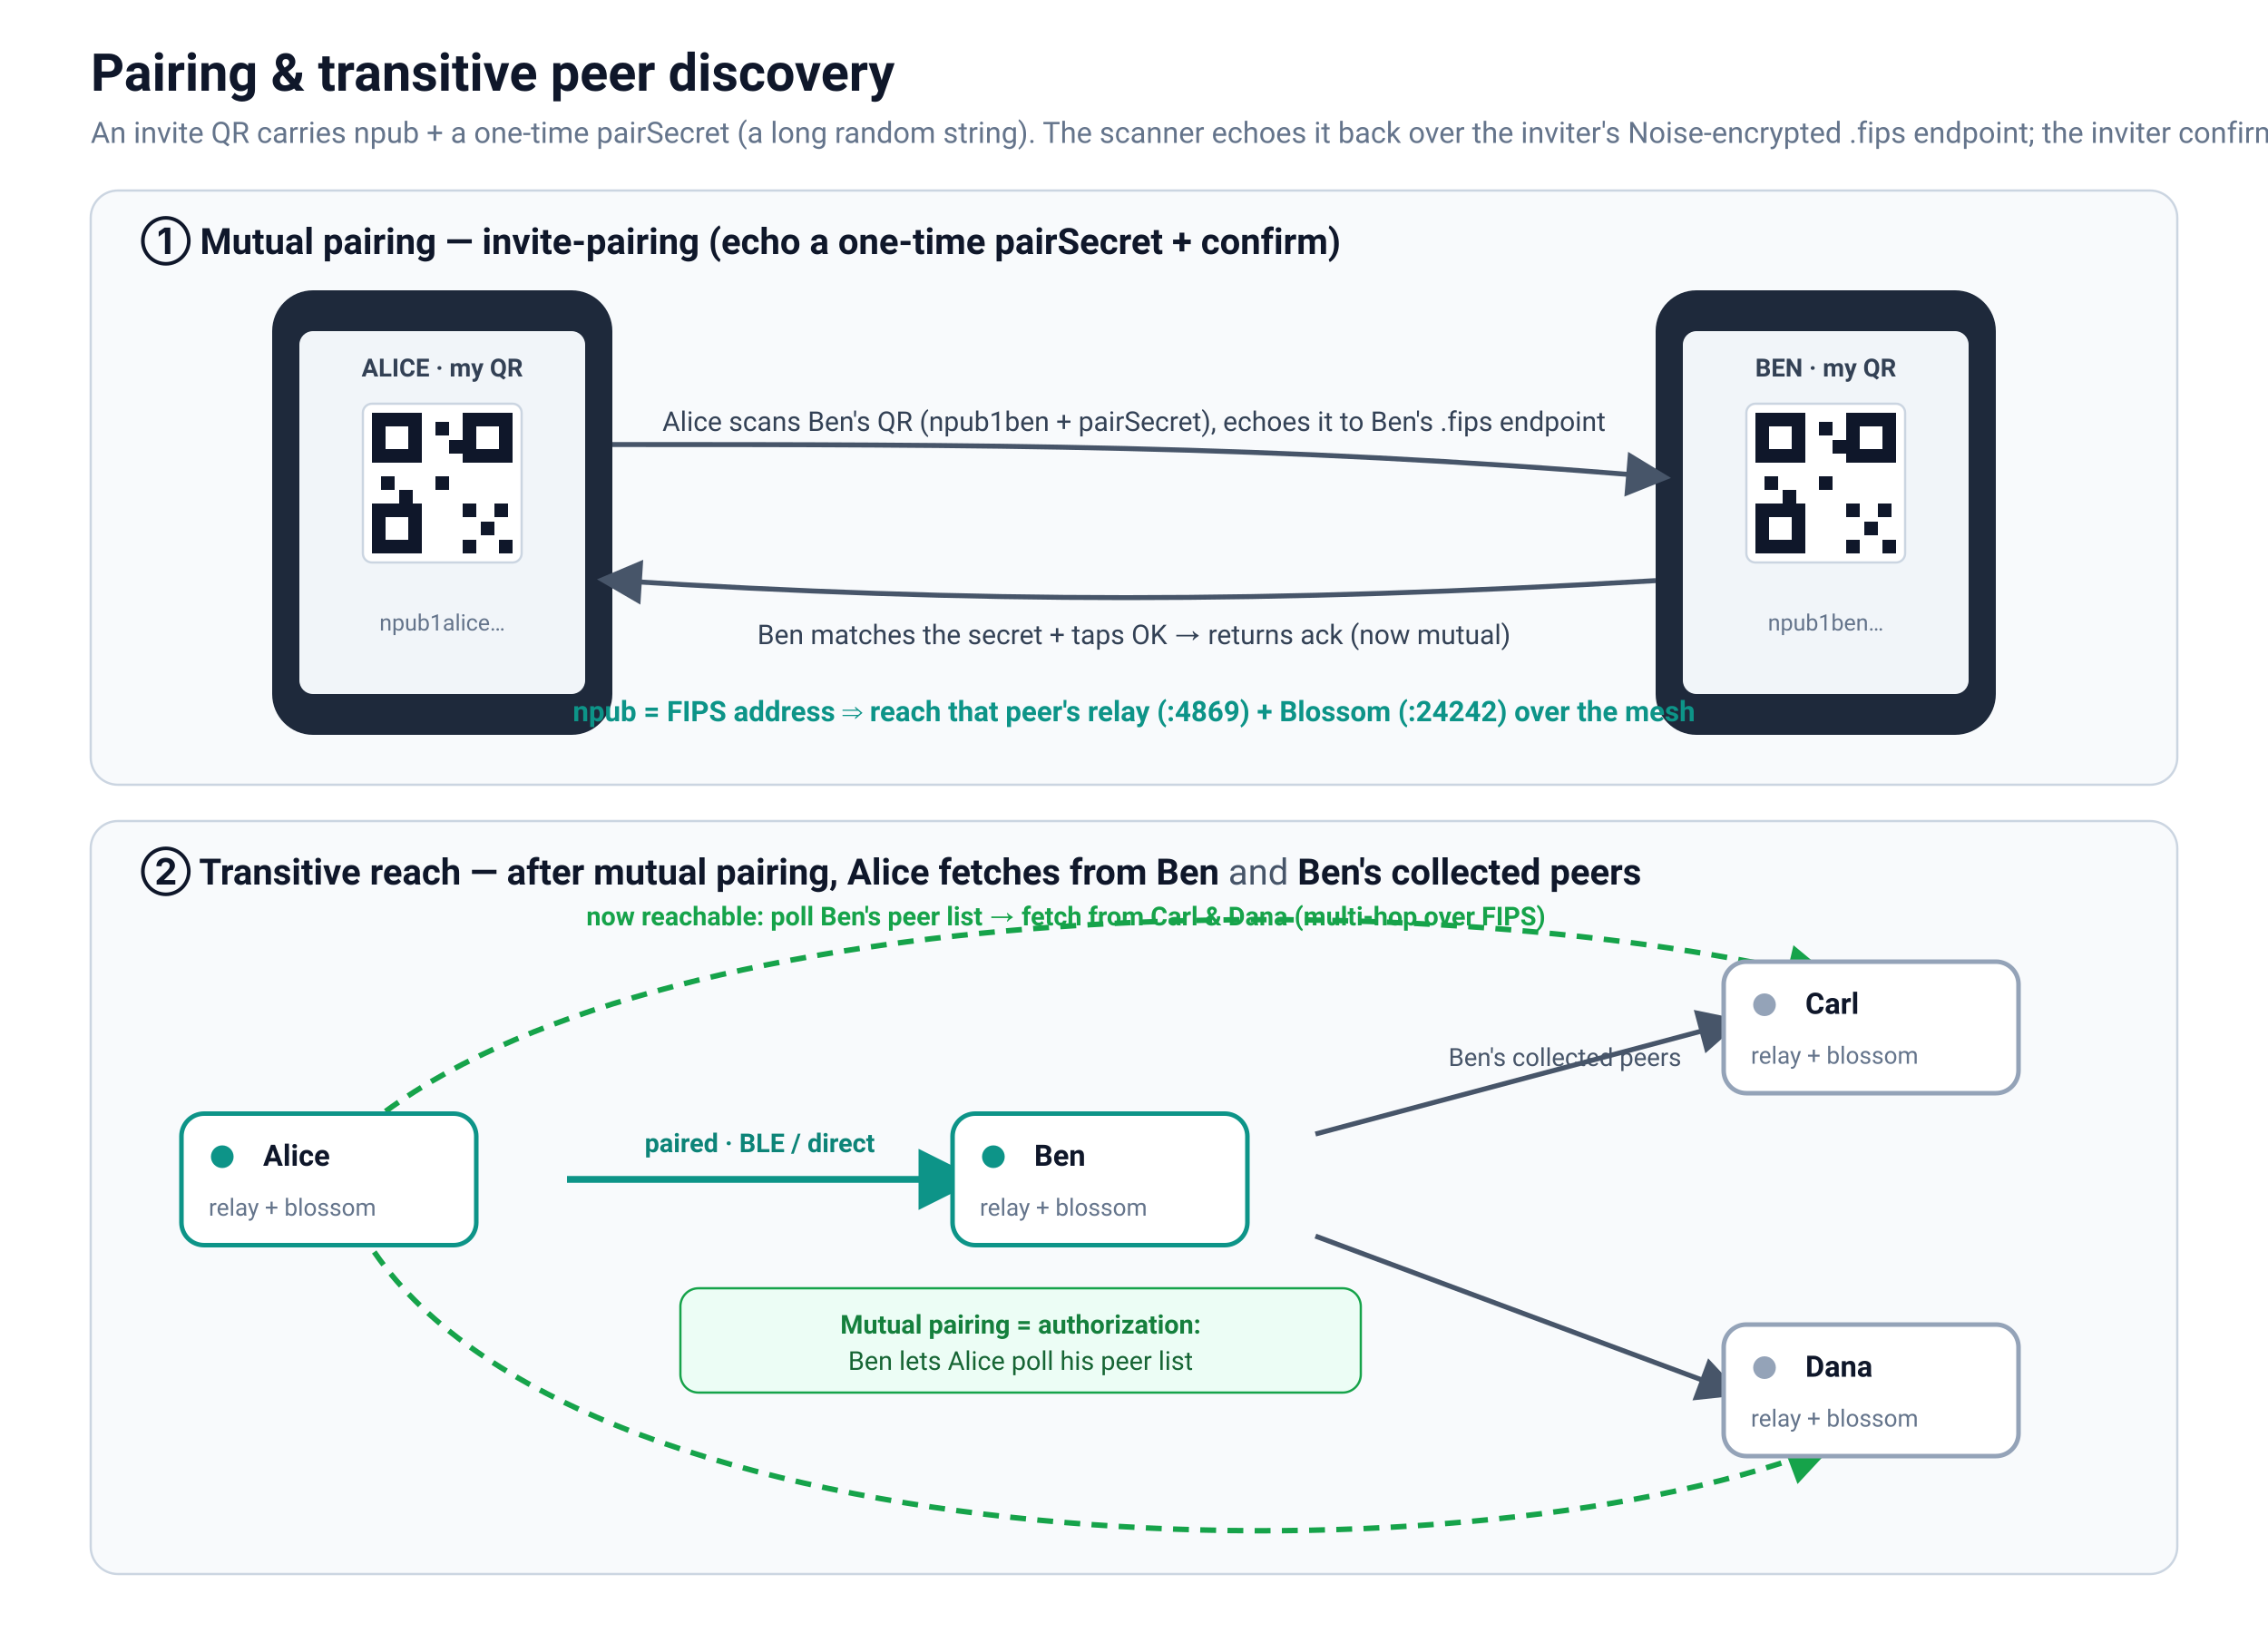
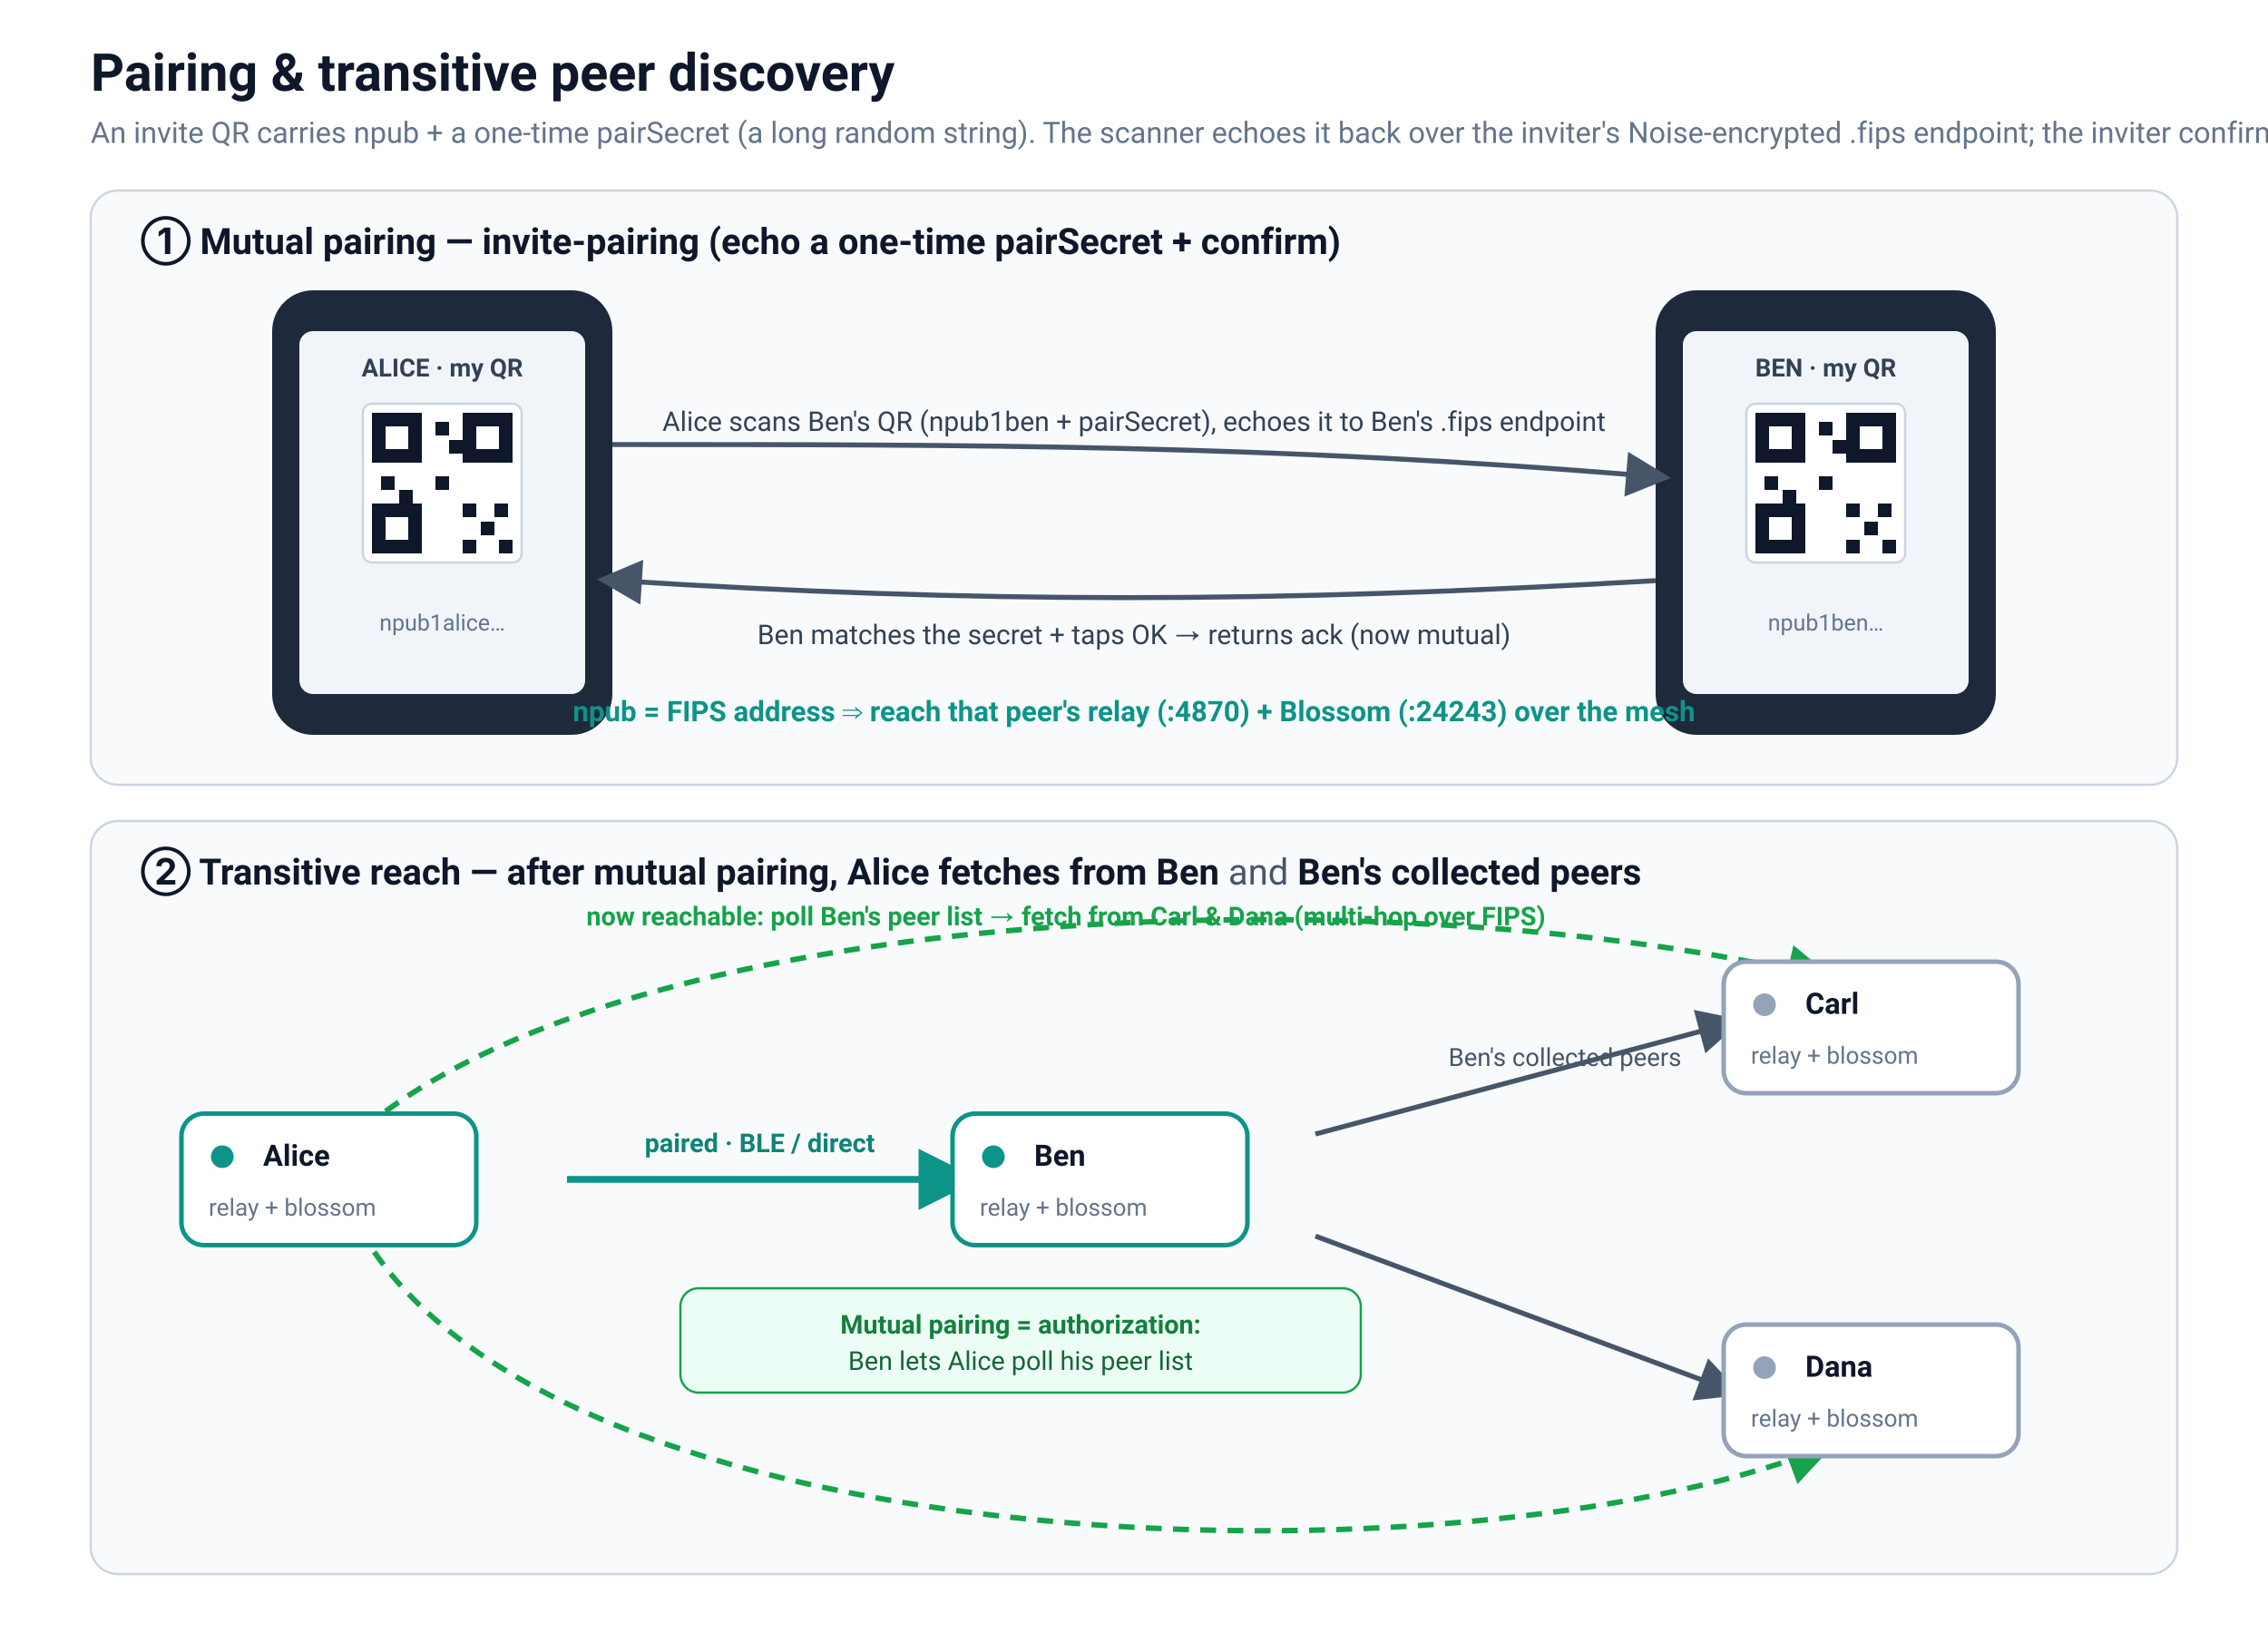
<svg xmlns="http://www.w3.org/2000/svg" width="1000" height="720" viewBox="0 0 1000 720" font-family="-apple-system,Segoe UI,Roboto,Helvetica,Arial,sans-serif">
  <defs>
    <marker id="aSlate" markerWidth="11" markerHeight="11" refX="6" refY="5.5" orient="auto">
      <path d="M1,1 L10,5.5 L1,10 Z" fill="#475569" />
    </marker>
    <marker id="aTeal" markerWidth="11" markerHeight="11" refX="6" refY="5.5" orient="auto">
      <path d="M1,1 L10,5.5 L1,10 Z" fill="#0d9488" />
    </marker>
    <marker id="aGreen" markerWidth="11" markerHeight="11" refX="6" refY="5.5" orient="auto">
      <path d="M1,1 L10,5.5 L1,10 Z" fill="#16a34a" />
    </marker>
    <g id="qr">
      <rect width="70" height="70" rx="4" fill="#ffffff" stroke="#cbd5e1" />
      <rect x="4" y="4" width="22" height="22" fill="#0f172a" />
      <rect x="10" y="10" width="10" height="10" fill="#fff" />
      <rect x="44" y="4" width="22" height="22" fill="#0f172a" />
      <rect x="50" y="10" width="10" height="10" fill="#fff" />
      <rect x="4" y="44" width="22" height="22" fill="#0f172a" />
      <rect x="10" y="50" width="10" height="10" fill="#fff" />
      <rect x="44" y="44" width="6" height="6" fill="#0f172a" />
      <rect x="58" y="44" width="6" height="6" fill="#0f172a" />
      <rect x="52" y="52" width="6" height="6" fill="#0f172a" />
      <rect x="44" y="60" width="6" height="6" fill="#0f172a" />
      <rect x="60" y="60" width="6" height="6" fill="#0f172a" />
      <rect x="32" y="32" width="6" height="6" fill="#0f172a" />
      <rect x="32" y="8" width="6" height="6" fill="#0f172a" />
      <rect x="8" y="32" width="6" height="6" fill="#0f172a" />
      <rect x="38" y="16" width="6" height="6" fill="#0f172a" />
      <rect x="16" y="38" width="6" height="6" fill="#0f172a" />
    </g>
  </defs>
  <rect width="1000" height="720" fill="#ffffff" />
  <text x="40" y="40" font-size="23" font-weight="700" fill="#0f172a">Pairing &amp; transitive peer discovery</text>
  <text x="40" y="63" font-size="13" fill="#64748b">An invite QR carries npub + a one-time pairSecret (a long random string). The scanner echoes it back over the inviter's Noise-encrypted .fips endpoint; the inviter confirms — one scan yields a mutual pairing that authorizes polling the peer list.</text>
  <rect x="40" y="84" width="920" height="262" rx="12" fill="#f8fafc" stroke="#cbd5e1" />
  <text x="62" y="112" font-size="16" font-weight="700" fill="#0f172a">① Mutual pairing — invite-pairing (echo a one-time pairSecret + confirm)</text>
  <rect x="120" y="128" width="150" height="196" rx="18" fill="#1e293b" />
  <rect x="132" y="146" width="126" height="160" rx="6" fill="#f1f5f9" />
  <text x="195" y="166" font-size="11" font-weight="700" fill="#334155" text-anchor="middle">ALICE · my QR</text>
  <use href="#qr" x="160" y="178" />
  <text x="195" y="278" font-size="10" fill="#64748b" text-anchor="middle">npub1alice…</text>
  <rect x="730" y="128" width="150" height="196" rx="18" fill="#1e293b" />
  <rect x="742" y="146" width="126" height="160" rx="6" fill="#f1f5f9" />
  <text x="805" y="166" font-size="11" font-weight="700" fill="#334155" text-anchor="middle">BEN · my QR</text>
  <use href="#qr" x="770" y="178" />
  <text x="805" y="278" font-size="10" fill="#64748b" text-anchor="middle">npub1ben…</text>
  <path d="M270,196 C430,196 560,196 728,210" fill="none" stroke="#475569" stroke-width="2.2" marker-end="url(#aSlate)" />
  <text x="500" y="190" font-size="12" fill="#334155" text-anchor="middle">Alice scans Ben's QR (npub1ben + pairSecret), echoes it to Ben's .fips endpoint</text>
  <path d="M730,256 C560,266 430,266 272,256" fill="none" stroke="#475569" stroke-width="2.2" marker-end="url(#aSlate)" />
  <text x="500" y="284" font-size="12" fill="#334155" text-anchor="middle">Ben matches the secret + taps OK  →  returns ack (now mutual)</text>
-   <text x="500" y="318" font-size="12.5" font-weight="600" fill="#0d9488" text-anchor="middle">npub = FIPS address  ⇒  reach that peer's relay (:4869) + Blossom (:24242) over the mesh</text>
+   <text x="500" y="318" font-size="12.5" font-weight="600" fill="#0d9488" text-anchor="middle">npub = FIPS address  ⇒  reach that peer's relay (:4870) + Blossom (:24243) over the mesh</text>
  <rect x="40" y="362" width="920" height="332" rx="12" fill="#f8fafc" stroke="#cbd5e1" />
  <text x="62" y="390" font-size="16" font-weight="700" fill="#0f172a">② Transitive reach — after mutual pairing, Alice fetches from Ben <tspan font-weight="400" fill="#475569">and</tspan> Ben's collected peers</text>
  <path d="M250,520 L420,520" fill="none" stroke="#0d9488" stroke-width="3" marker-end="url(#aTeal)" />
  <text x="335" y="508" font-size="11.5" font-weight="600" fill="#0d8478" text-anchor="middle">paired · BLE / direct</text>
  <path d="M580,500 L760,452" fill="none" stroke="#475569" stroke-width="2.2" marker-end="url(#aSlate)" />
  <path d="M580,545 L760,612" fill="none" stroke="#475569" stroke-width="2.2" marker-end="url(#aSlate)" />
  <text x="690" y="470" font-size="11" fill="#475569" text-anchor="middle">Ben's collected peers</text>
  <path d="M170,490 C300,395 620,388 800,430" fill="none" stroke="#16a34a" stroke-width="2.4" stroke-dasharray="7 5" marker-end="url(#aGreen)" />
  <path d="M165,552 C260,690 640,700 800,640" fill="none" stroke="#16a34a" stroke-width="2.4" stroke-dasharray="7 5" marker-end="url(#aGreen)" />
  <text x="470" y="408" font-size="11.5" font-weight="600" fill="#16a34a" text-anchor="middle">now reachable: poll Ben's peer list → fetch from Carl &amp; Dana (multi-hop over FIPS)</text>
  <rect x="80" y="491" width="130" height="58" rx="10" fill="#ffffff" stroke="#0d9488" stroke-width="2" />
  <circle cx="98" cy="510" r="5" fill="#0d9488" />
  <text x="116" y="514" font-size="13" font-weight="700" fill="#0f172a">Alice</text>
  <text x="92" y="536" font-size="10.5" fill="#64748b">relay + blossom</text>
  <rect x="420" y="491" width="130" height="58" rx="10" fill="#ffffff" stroke="#0d9488" stroke-width="2" />
  <circle cx="438" cy="510" r="5" fill="#0d9488" />
  <text x="456" y="514" font-size="13" font-weight="700" fill="#0f172a">Ben</text>
  <text x="432" y="536" font-size="10.5" fill="#64748b">relay + blossom</text>
  <rect x="760" y="424" width="130" height="58" rx="10" fill="#ffffff" stroke="#94a3b8" stroke-width="2" />
  <circle cx="778" cy="443" r="5" fill="#94a3b8" />
  <text x="796" y="447" font-size="13" font-weight="700" fill="#0f172a">Carl</text>
  <text x="772" y="469" font-size="10.5" fill="#64748b">relay + blossom</text>
  <rect x="760" y="584" width="130" height="58" rx="10" fill="#ffffff" stroke="#94a3b8" stroke-width="2" />
  <circle cx="778" cy="603" r="5" fill="#94a3b8" />
  <text x="796" y="607" font-size="13" font-weight="700" fill="#0f172a">Dana</text>
  <text x="772" y="629" font-size="10.5" fill="#64748b">relay + blossom</text>
  <rect x="300" y="568" width="300" height="46" rx="8" fill="#ecfdf5" stroke="#16a34a" />
  <text x="450" y="588" font-size="11.5" font-weight="600" fill="#15803d" text-anchor="middle">Mutual pairing = authorization:</text>
  <text x="450" y="604" font-size="11.5" fill="#166534" text-anchor="middle">Ben lets Alice poll his peer list</text>
</svg>
